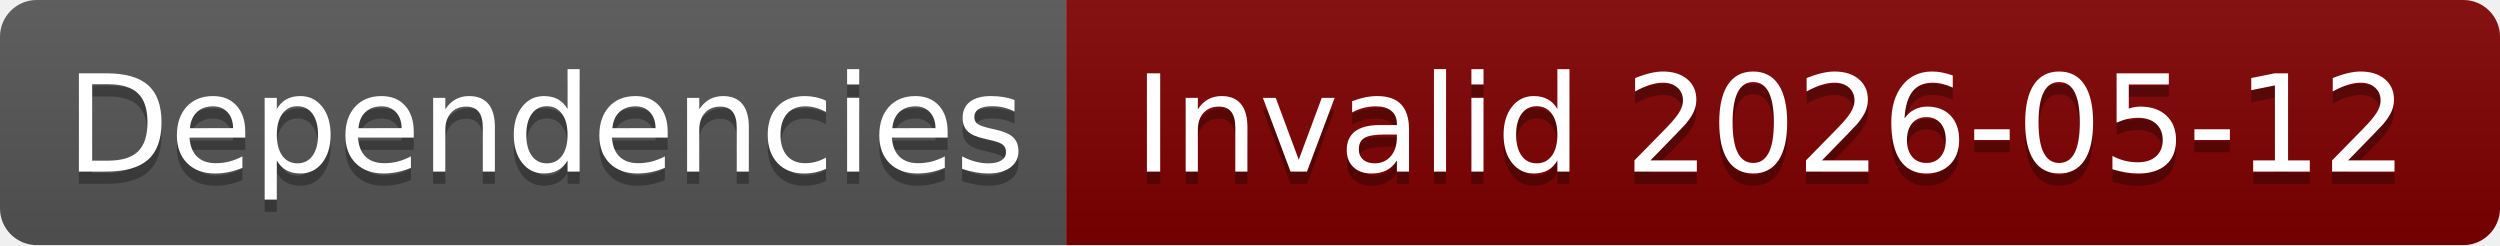
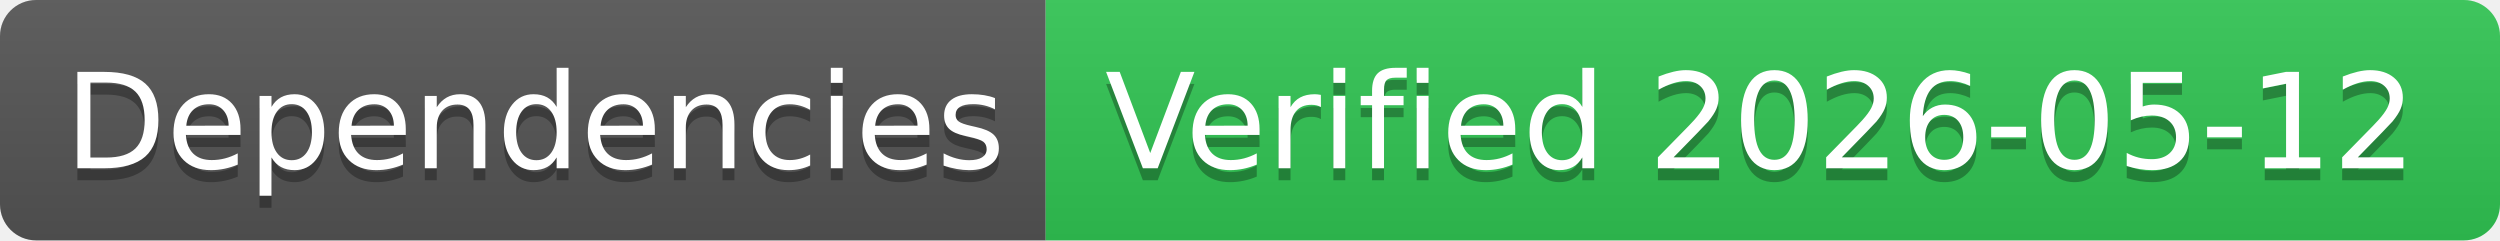
- <svg xmlns="http://www.w3.org/2000/svg" width="204" height="20" role="img" aria-label="Dependencies: Invalid 2026-05-12">
+ <svg xmlns="http://www.w3.org/2000/svg" width="208" height="20" role="img" aria-label="Dependencies: Verified 2026-05-12">
  <linearGradient id="s" x2="0" y2="100%">
    <stop offset="0" stop-color="#bbb" stop-opacity=".1" />
    <stop offset="1" stop-opacity=".1" />
  </linearGradient>
  <clipPath id="r">
-     <rect width="204" height="20" rx="3" fill="#fff" />
+     <rect width="208" height="20" rx="3" fill="#fff" />
  </clipPath>
  <g clip-path="url(#r)">
    <rect width="87" height="20" fill="#555" />
-     <rect x="87" width="117" height="20" fill="#800000" />
-     <rect width="204" height="20" fill="url(#s)" />
+     <rect x="87" width="121" height="20" fill="#31c653" />
+     <rect width="208" height="20" fill="url(#s)" />
  </g>
  <g fill="#fff" text-anchor="middle" font-family="Verdana,Geneva,DejaVu Sans,sans-serif" text-rendering="geometricPrecision" font-size="110">
    <text aria-hidden="true" x="445" y="150" fill="#010101" fill-opacity=".3" transform="scale(.1)" textLength="770">Dependencies</text>
    <text x="445" y="140" transform="scale(.1)" fill="#fff" textLength="770">Dependencies</text>
-     <text aria-hidden="true" x="1445" y="150" fill="#010101" fill-opacity=".3" transform="scale(.1)" textLength="1070">Invalid 2026-05-12</text>
-     <text x="1445" y="140" transform="scale(.1)" fill="#fff" textLength="1070">Invalid 2026-05-12</text>
+     <text aria-hidden="true" x="1465" y="150" fill="#010101" fill-opacity=".3" transform="scale(.1)" textLength="1110">Verified 2026-05-12</text>
+     <text x="1465" y="140" transform="scale(.1)" fill="#fff" textLength="1110">Verified 2026-05-12</text>
  </g>
</svg>
